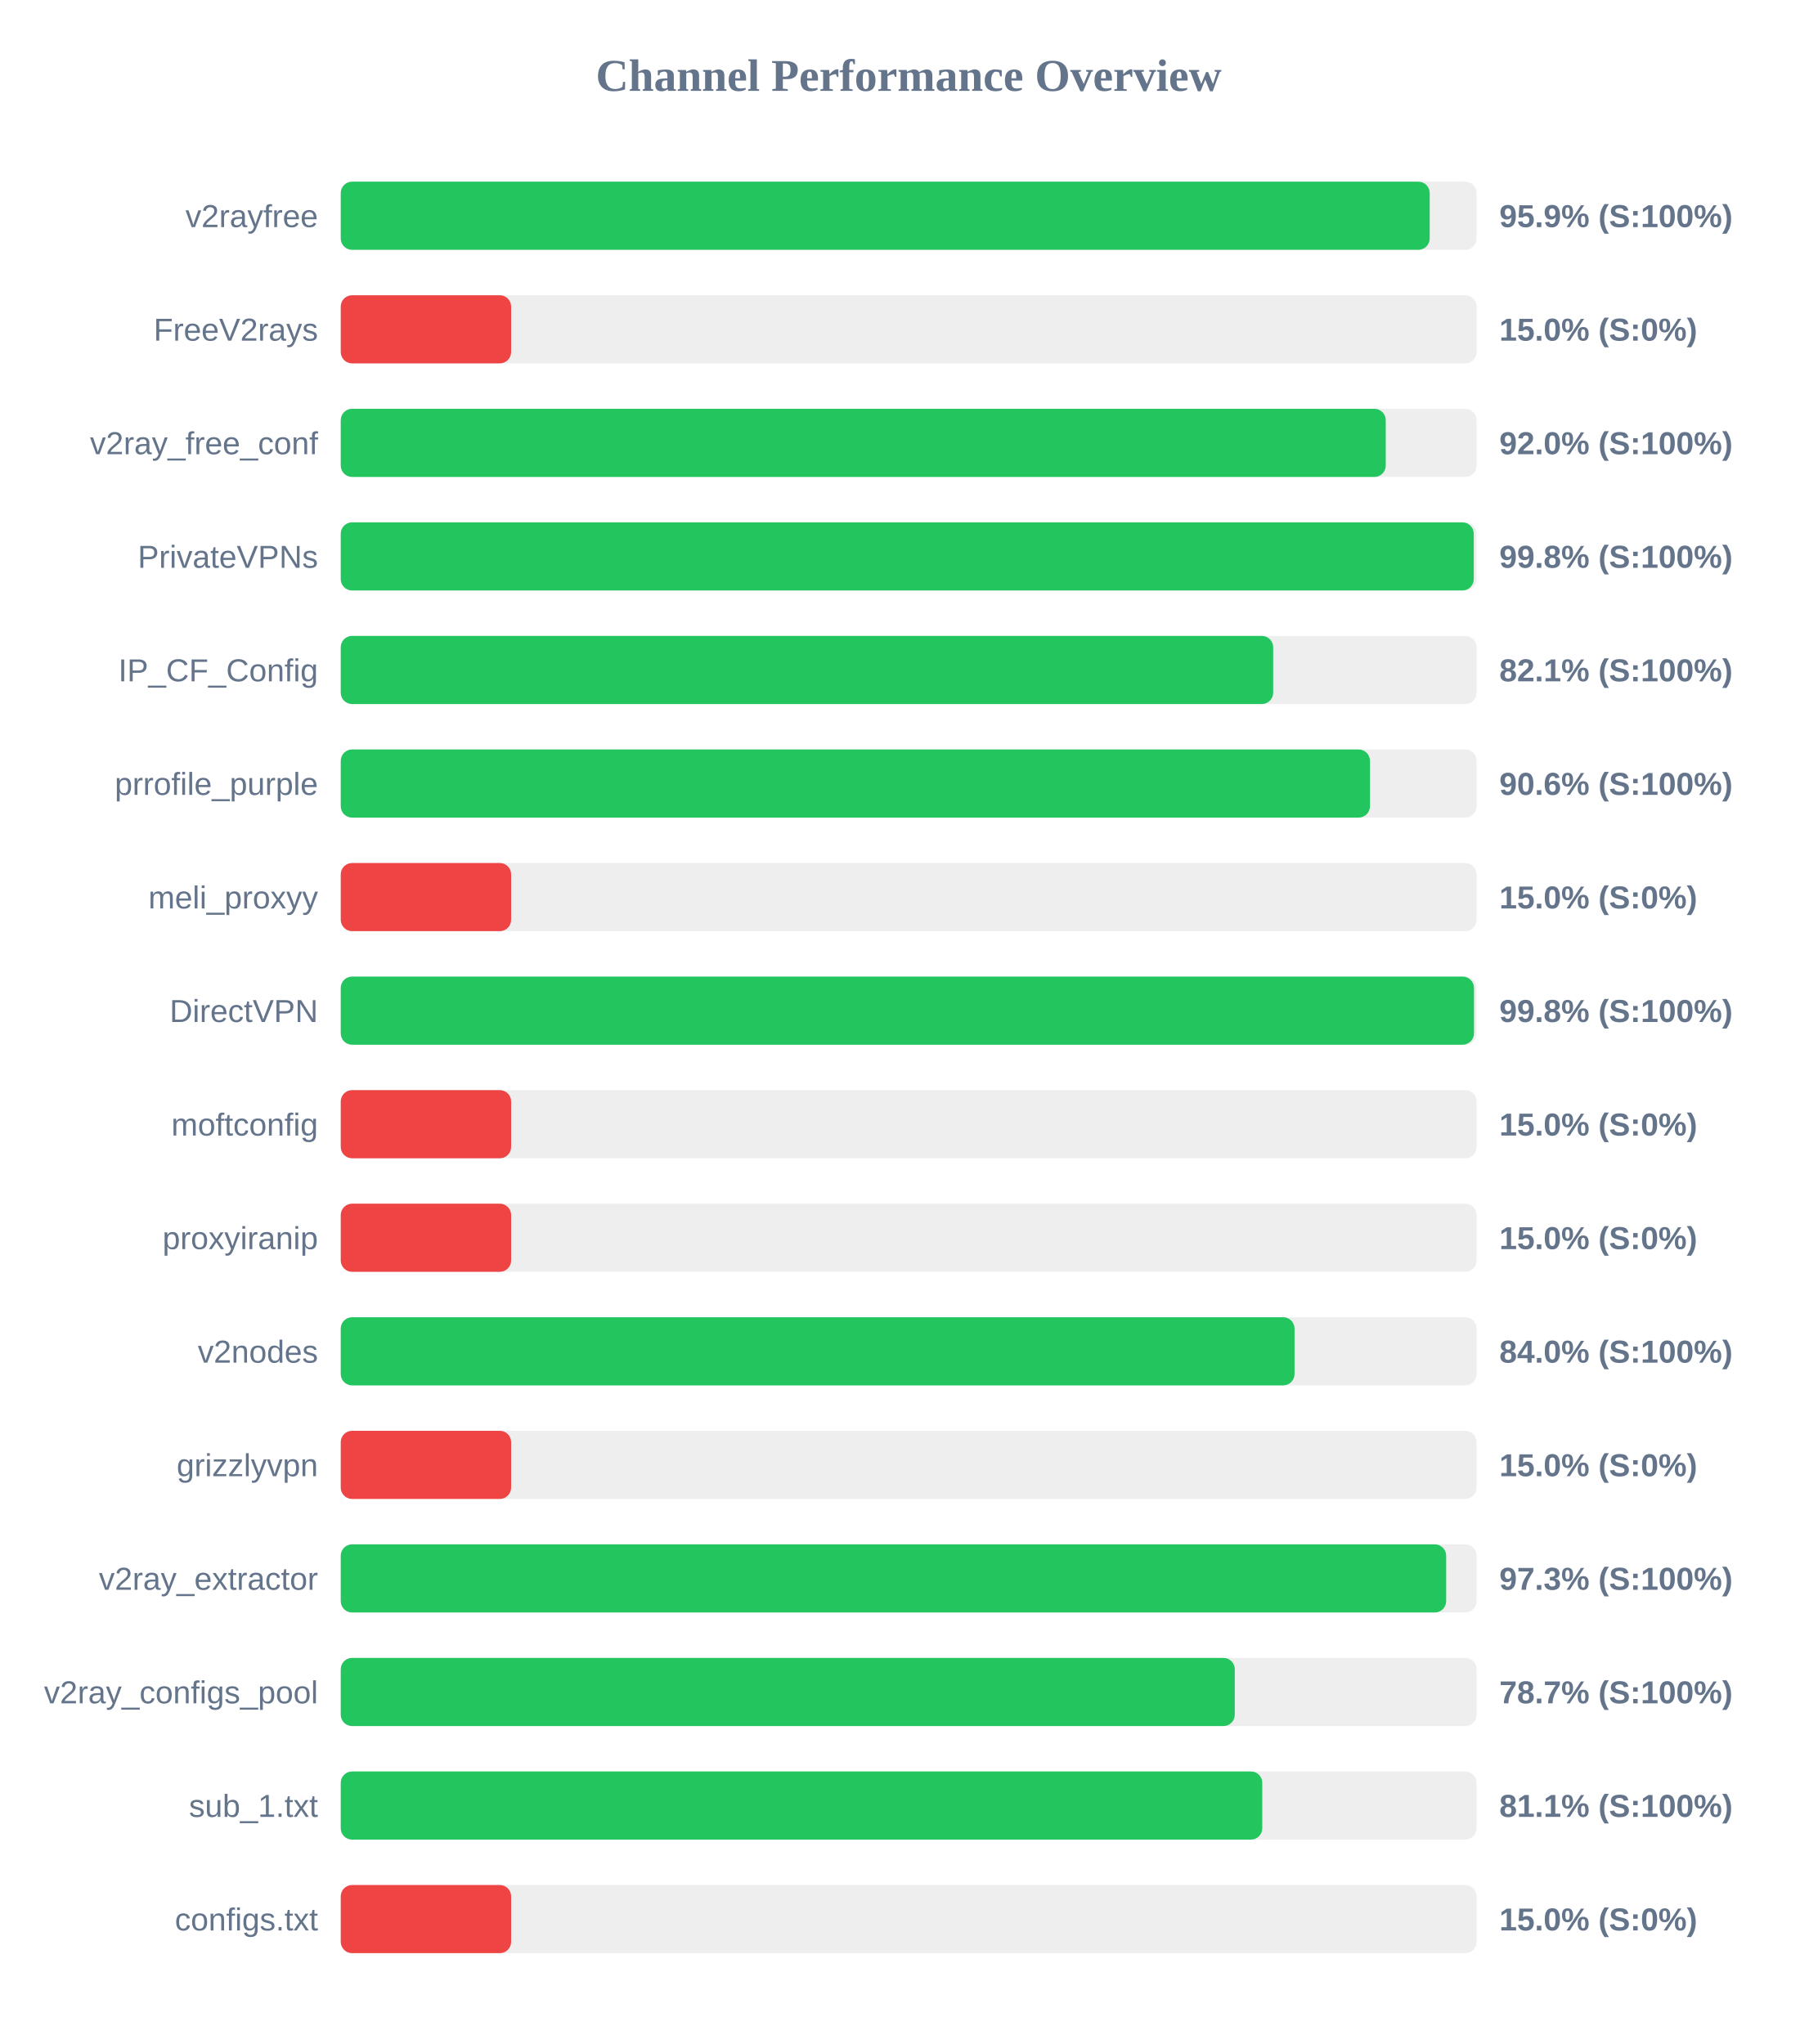
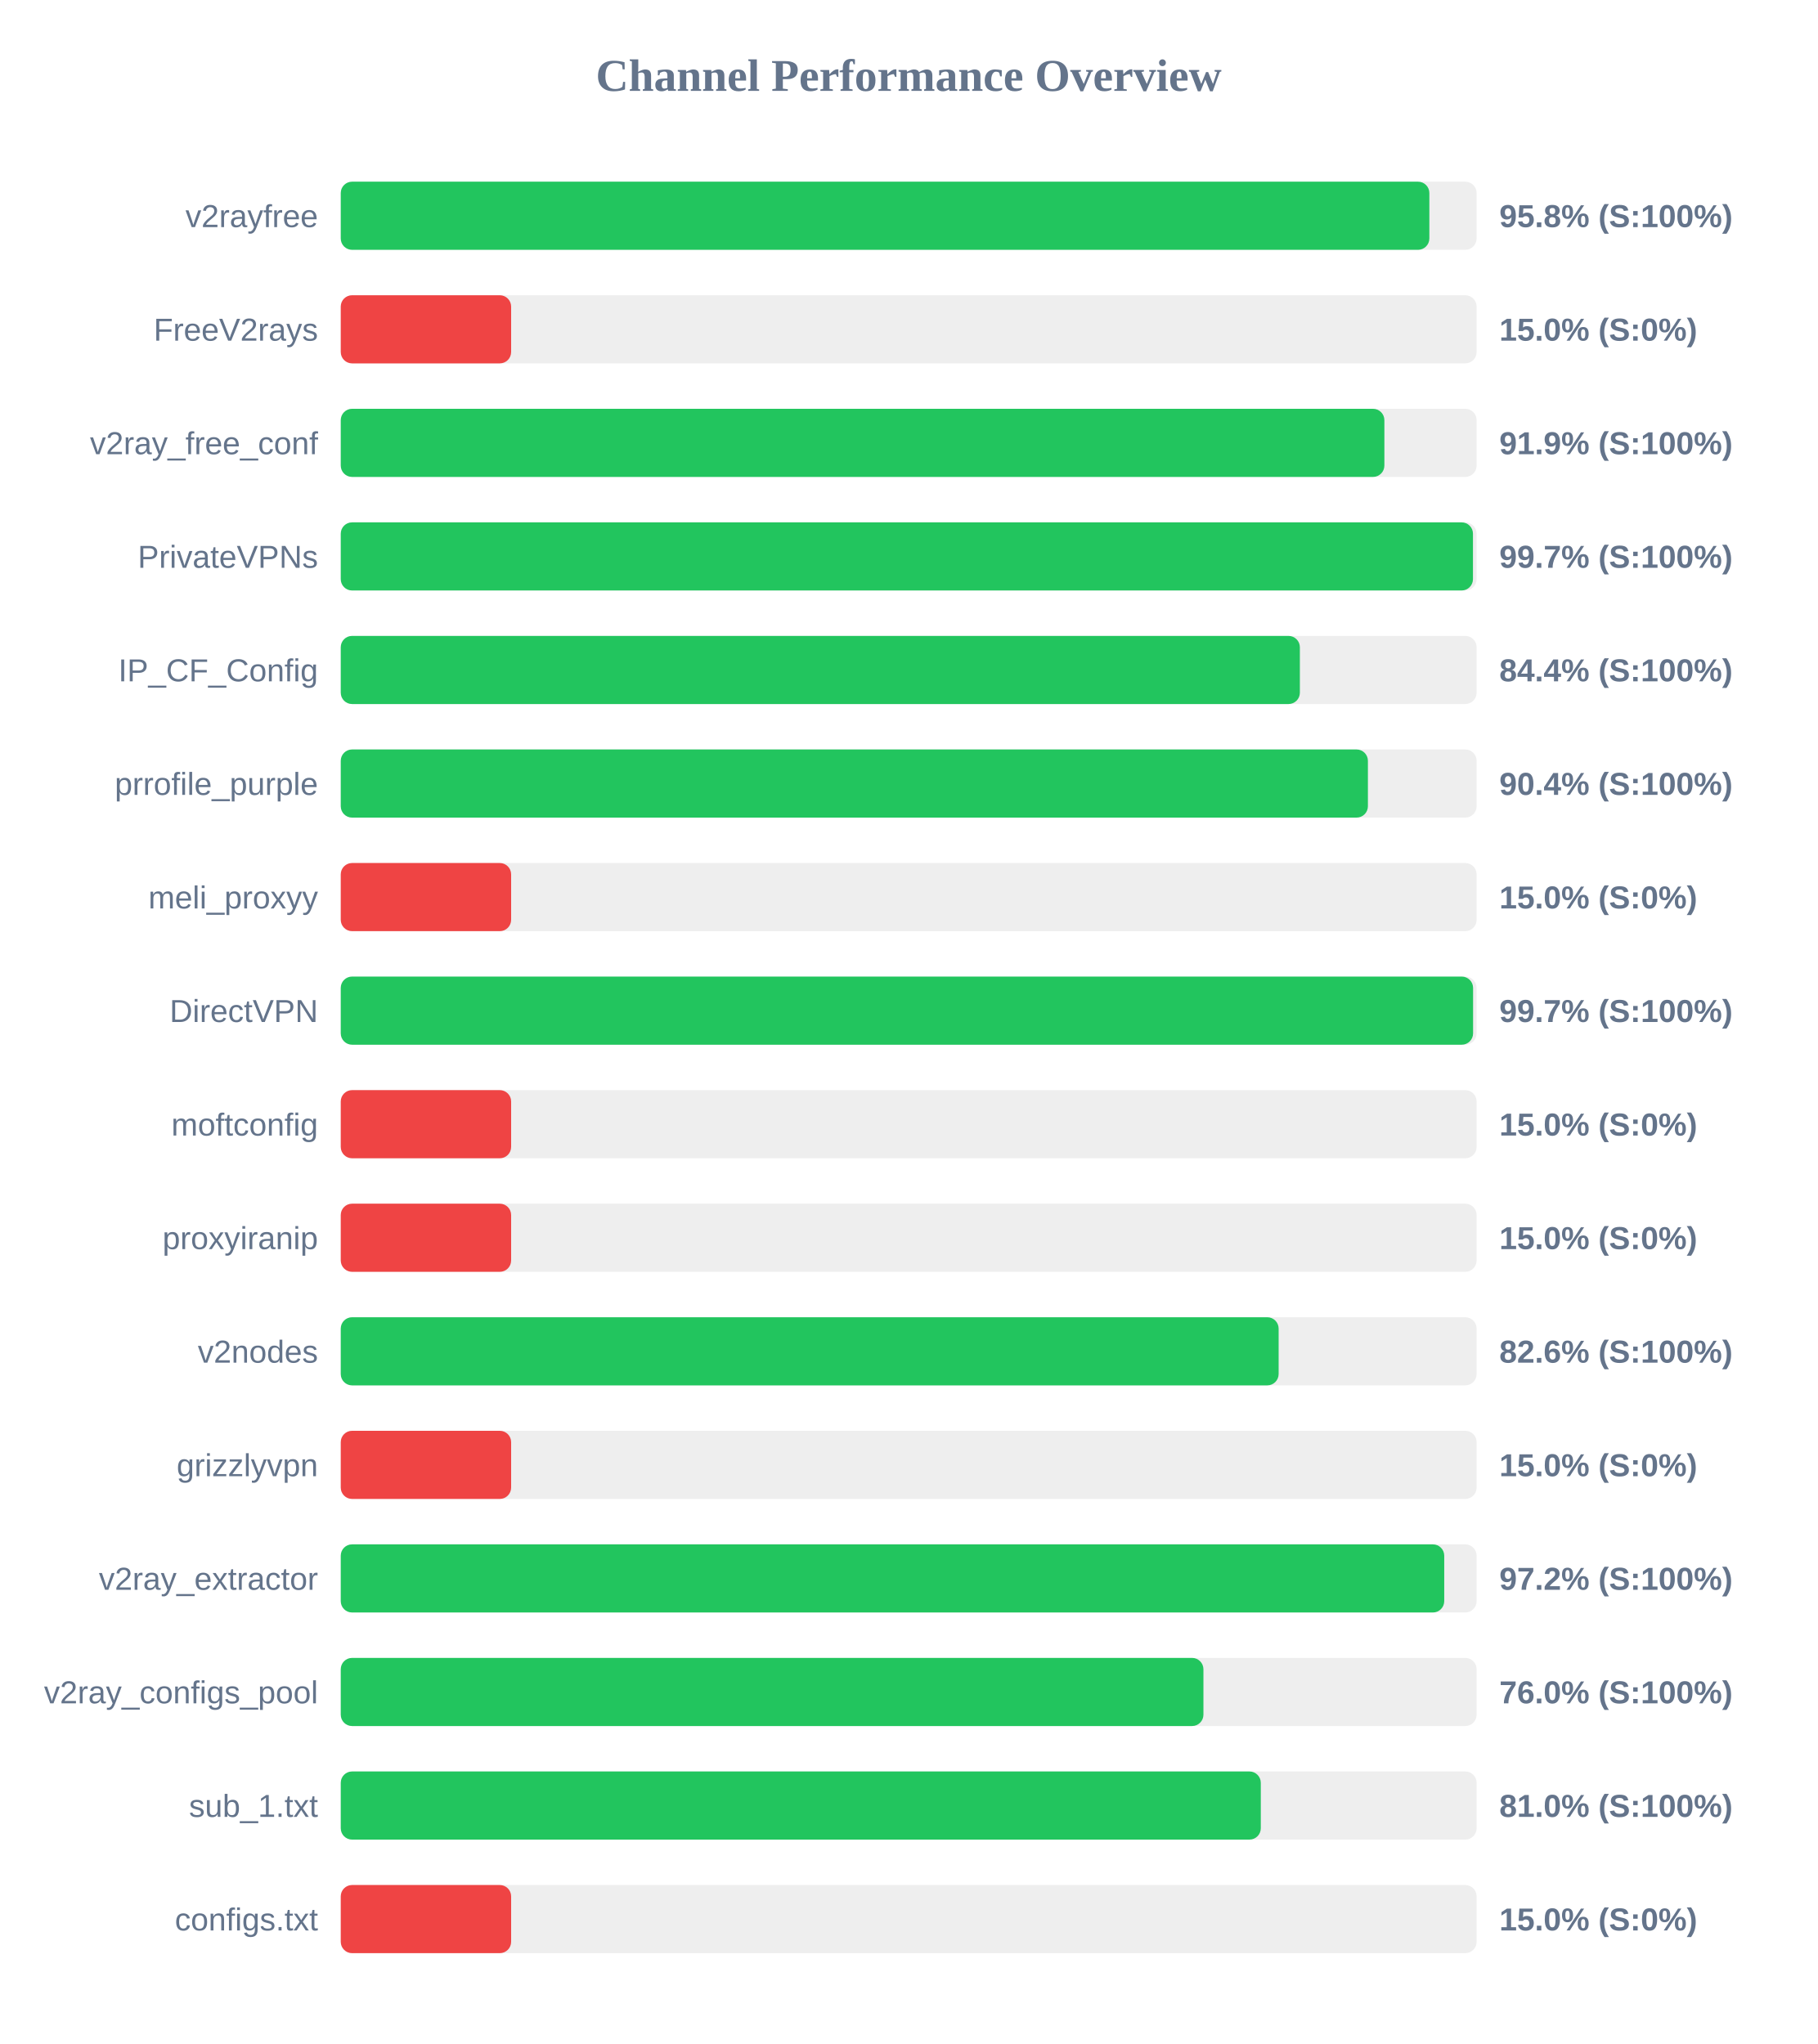
<svg xmlns="http://www.w3.org/2000/svg" width="800" height="900" version="1.1">
  <style>
        .row { font: 14px Arial; fill: #64748b; }
        .score { font: bold 14px Arial; fill: #64748b; }
    </style>
  <text x="400" y="40" text-anchor="middle" font-size="20px" font-weight="bold" fill="#64748b">Channel Performance Overview</text>
  <rect x="150" y="80" width="500" height="30" fill="#eee" rx="5" />
-   <rect x="150" y="80" width="479.35" height="30" fill="#22c55e" rx="5" />
+   <rect x="150" y="80" width="479.2" height="30" fill="#22c55e" rx="5" />
  <text x="140" y="100" text-anchor="end" class="row">v2rayfree</text>
-   <text x="660" y="100" text-anchor="start" class="score">95.9% (S:100%)</text>
+   <text x="660" y="100" text-anchor="start" class="score">95.8% (S:100%)</text>
  <rect x="150" y="130" width="500" height="30" fill="#eee" rx="5" />
  <rect x="150" y="130" width="75.0" height="30" fill="#ef4444" rx="5" />
  <text x="140" y="150" text-anchor="end" class="row">FreeV2rays</text>
  <text x="660" y="150" text-anchor="start" class="score">15.0% (S:0%)</text>
  <rect x="150" y="180" width="500" height="30" fill="#eee" rx="5" />
-   <rect x="150" y="180" width="460.0" height="30" fill="#22c55e" rx="5" />
+   <rect x="150" y="180" width="459.4" height="30" fill="#22c55e" rx="5" />
  <text x="140" y="200" text-anchor="end" class="row">v2ray_free_conf</text>
-   <text x="660" y="200" text-anchor="start" class="score">92.0% (S:100%)</text>
+   <text x="660" y="200" text-anchor="start" class="score">91.9% (S:100%)</text>
  <rect x="150" y="230" width="500" height="30" fill="#eee" rx="5" />
-   <rect x="150" y="230" width="498.75" height="30" fill="#22c55e" rx="5" />
+   <rect x="150" y="230" width="498.4" height="30" fill="#22c55e" rx="5" />
  <text x="140" y="250" text-anchor="end" class="row">PrivateVPNs</text>
-   <text x="660" y="250" text-anchor="start" class="score">99.8% (S:100%)</text>
+   <text x="660" y="250" text-anchor="start" class="score">99.7% (S:100%)</text>
  <rect x="150" y="280" width="500" height="30" fill="#eee" rx="5" />
-   <rect x="150" y="280" width="410.45" height="30" fill="#22c55e" rx="5" />
+   <rect x="150" y="280" width="422.2" height="30" fill="#22c55e" rx="5" />
  <text x="140" y="300" text-anchor="end" class="row">IP_CF_Config</text>
-   <text x="660" y="300" text-anchor="start" class="score">82.1% (S:100%)</text>
+   <text x="660" y="300" text-anchor="start" class="score">84.4% (S:100%)</text>
  <rect x="150" y="330" width="500" height="30" fill="#eee" rx="5" />
-   <rect x="150" y="330" width="453.05" height="30" fill="#22c55e" rx="5" />
+   <rect x="150" y="330" width="452.15" height="30" fill="#22c55e" rx="5" />
  <text x="140" y="350" text-anchor="end" class="row">prrofile_purple</text>
-   <text x="660" y="350" text-anchor="start" class="score">90.6% (S:100%)</text>
+   <text x="660" y="350" text-anchor="start" class="score">90.4% (S:100%)</text>
  <rect x="150" y="380" width="500" height="30" fill="#eee" rx="5" />
  <rect x="150" y="380" width="75.0" height="30" fill="#ef4444" rx="5" />
  <text x="140" y="400" text-anchor="end" class="row">meli_proxyy</text>
  <text x="660" y="400" text-anchor="start" class="score">15.0% (S:0%)</text>
  <rect x="150" y="430" width="500" height="30" fill="#eee" rx="5" />
-   <rect x="150" y="430" width="498.85" height="30" fill="#22c55e" rx="5" />
+   <rect x="150" y="430" width="498.45" height="30" fill="#22c55e" rx="5" />
  <text x="140" y="450" text-anchor="end" class="row">DirectVPN</text>
-   <text x="660" y="450" text-anchor="start" class="score">99.8% (S:100%)</text>
+   <text x="660" y="450" text-anchor="start" class="score">99.7% (S:100%)</text>
  <rect x="150" y="480" width="500" height="30" fill="#eee" rx="5" />
  <rect x="150" y="480" width="75.0" height="30" fill="#ef4444" rx="5" />
  <text x="140" y="500" text-anchor="end" class="row">moftconfig</text>
  <text x="660" y="500" text-anchor="start" class="score">15.0% (S:0%)</text>
  <rect x="150" y="530" width="500" height="30" fill="#eee" rx="5" />
  <rect x="150" y="530" width="75.0" height="30" fill="#ef4444" rx="5" />
  <text x="140" y="550" text-anchor="end" class="row">proxyiranip</text>
  <text x="660" y="550" text-anchor="start" class="score">15.0% (S:0%)</text>
  <rect x="150" y="580" width="500" height="30" fill="#eee" rx="5" />
-   <rect x="150" y="580" width="419.85" height="30" fill="#22c55e" rx="5" />
+   <rect x="150" y="580" width="412.85" height="30" fill="#22c55e" rx="5" />
  <text x="140" y="600" text-anchor="end" class="row">v2nodes</text>
-   <text x="660" y="600" text-anchor="start" class="score">84.0% (S:100%)</text>
+   <text x="660" y="600" text-anchor="start" class="score">82.6% (S:100%)</text>
  <rect x="150" y="630" width="500" height="30" fill="#eee" rx="5" />
  <rect x="150" y="630" width="75.0" height="30" fill="#ef4444" rx="5" />
  <text x="140" y="650" text-anchor="end" class="row">grizzlyvpn</text>
  <text x="660" y="650" text-anchor="start" class="score">15.0% (S:0%)</text>
  <rect x="150" y="680" width="500" height="30" fill="#eee" rx="5" />
-   <rect x="150" y="680" width="486.6" height="30" fill="#22c55e" rx="5" />
+   <rect x="150" y="680" width="485.75" height="30" fill="#22c55e" rx="5" />
  <text x="140" y="700" text-anchor="end" class="row">v2ray_extractor</text>
-   <text x="660" y="700" text-anchor="start" class="score">97.3% (S:100%)</text>
+   <text x="660" y="700" text-anchor="start" class="score">97.2% (S:100%)</text>
  <rect x="150" y="730" width="500" height="30" fill="#eee" rx="5" />
-   <rect x="150" y="730" width="393.55" height="30" fill="#22c55e" rx="5" />
+   <rect x="150" y="730" width="379.75" height="30" fill="#22c55e" rx="5" />
  <text x="140" y="750" text-anchor="end" class="row">v2ray_configs_pool</text>
-   <text x="660" y="750" text-anchor="start" class="score">78.7% (S:100%)</text>
+   <text x="660" y="750" text-anchor="start" class="score">76.0% (S:100%)</text>
  <rect x="150" y="780" width="500" height="30" fill="#eee" rx="5" />
-   <rect x="150" y="780" width="405.65" height="30" fill="#22c55e" rx="5" />
+   <rect x="150" y="780" width="405.0" height="30" fill="#22c55e" rx="5" />
  <text x="140" y="800" text-anchor="end" class="row">sub_1.txt</text>
-   <text x="660" y="800" text-anchor="start" class="score">81.1% (S:100%)</text>
+   <text x="660" y="800" text-anchor="start" class="score">81.0% (S:100%)</text>
  <rect x="150" y="830" width="500" height="30" fill="#eee" rx="5" />
  <rect x="150" y="830" width="75.0" height="30" fill="#ef4444" rx="5" />
  <text x="140" y="850" text-anchor="end" class="row">configs.txt</text>
  <text x="660" y="850" text-anchor="start" class="score">15.0% (S:0%)</text>
</svg>
